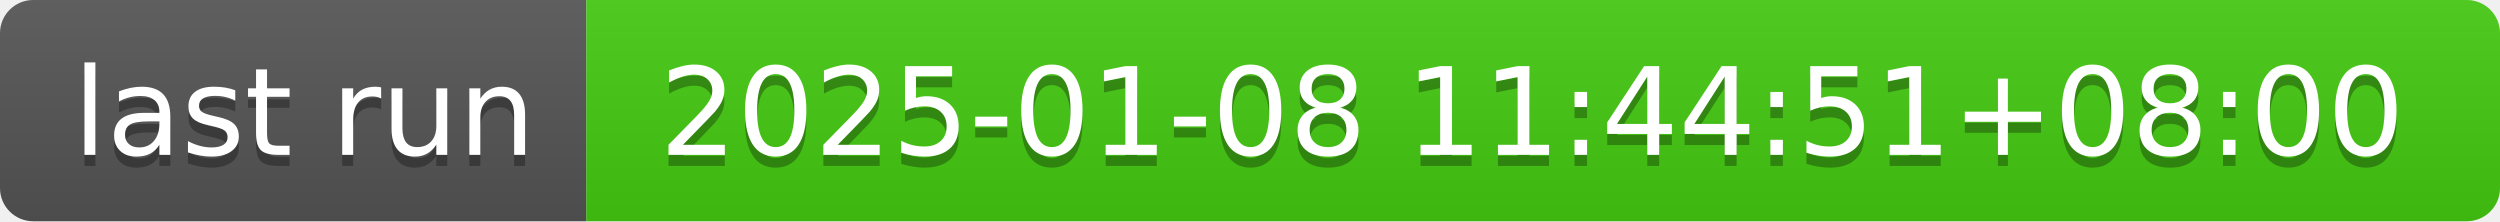
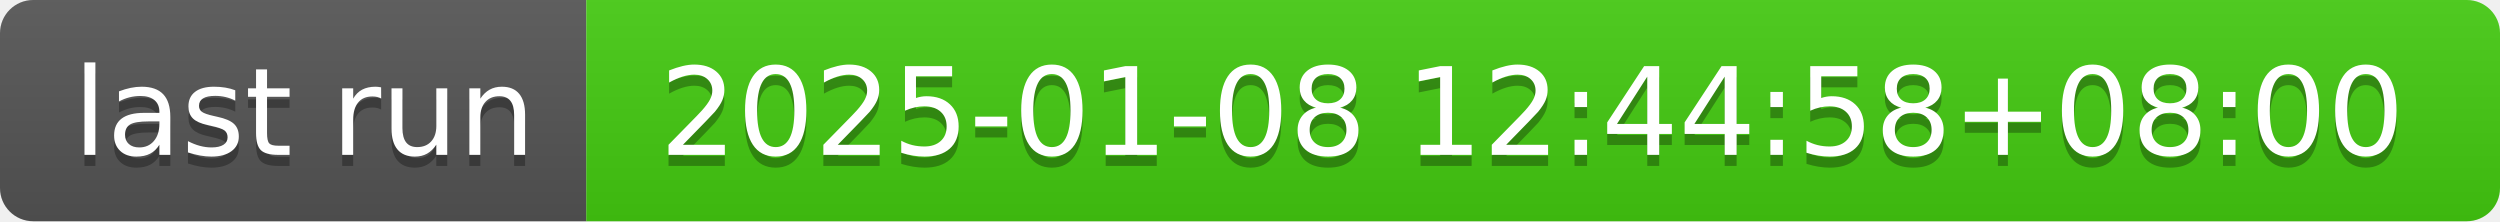
- <svg xmlns="http://www.w3.org/2000/svg" width="226" height="20" role="img" aria-label="last run: 2025-01-08 11:44:51+08:00">
+ <svg xmlns="http://www.w3.org/2000/svg" width="226" height="20" role="img" aria-label="last run: 2025-01-08 12:44:58+08:00">
  <linearGradient id="s" x2="0" y2="100%">
    <stop offset="0" stop-color="#bbb" stop-opacity=".1" />
    <stop offset="1" stop-opacity=".1" />
  </linearGradient>
  <clipPath id="r">
    <rect width="226" height="20" rx="3" fill="#fff" />
  </clipPath>
  <g clip-path="url(#r)">
    <rect width="53" height="20" fill="#555" />
    <rect x="53" width="173" height="20" fill="#4c1" />
    <rect width="226" height="20" fill="url(#s)" />
  </g>
  <g fill="#fff" text-anchor="middle" font-family="Verdana,Geneva,DejaVu Sans,sans-serif" text-rendering="geometricPrecision" font-size="110">
    <text aria-hidden="true" x="275" y="150" fill="#010101" fill-opacity=".3" transform="scale(.1)" textLength="430">last run</text>
    <text x="275" y="140" transform="scale(.1)" fill="#fff" textLength="430">last run</text>
-     <text aria-hidden="true" x="1385" y="150" fill="#010101" fill-opacity=".3" transform="scale(.1)" textLength="1630">2025-01-08 11:44:51+08:00</text>
-     <text x="1385" y="140" transform="scale(.1)" fill="#fff" textLength="1630">2025-01-08 11:44:51+08:00</text>
+     <text aria-hidden="true" x="1385" y="150" fill="#010101" fill-opacity=".3" transform="scale(.1)" textLength="1630">2025-01-08 12:44:58+08:00</text>
+     <text x="1385" y="140" transform="scale(.1)" fill="#fff" textLength="1630">2025-01-08 12:44:58+08:00</text>
  </g>
</svg>
